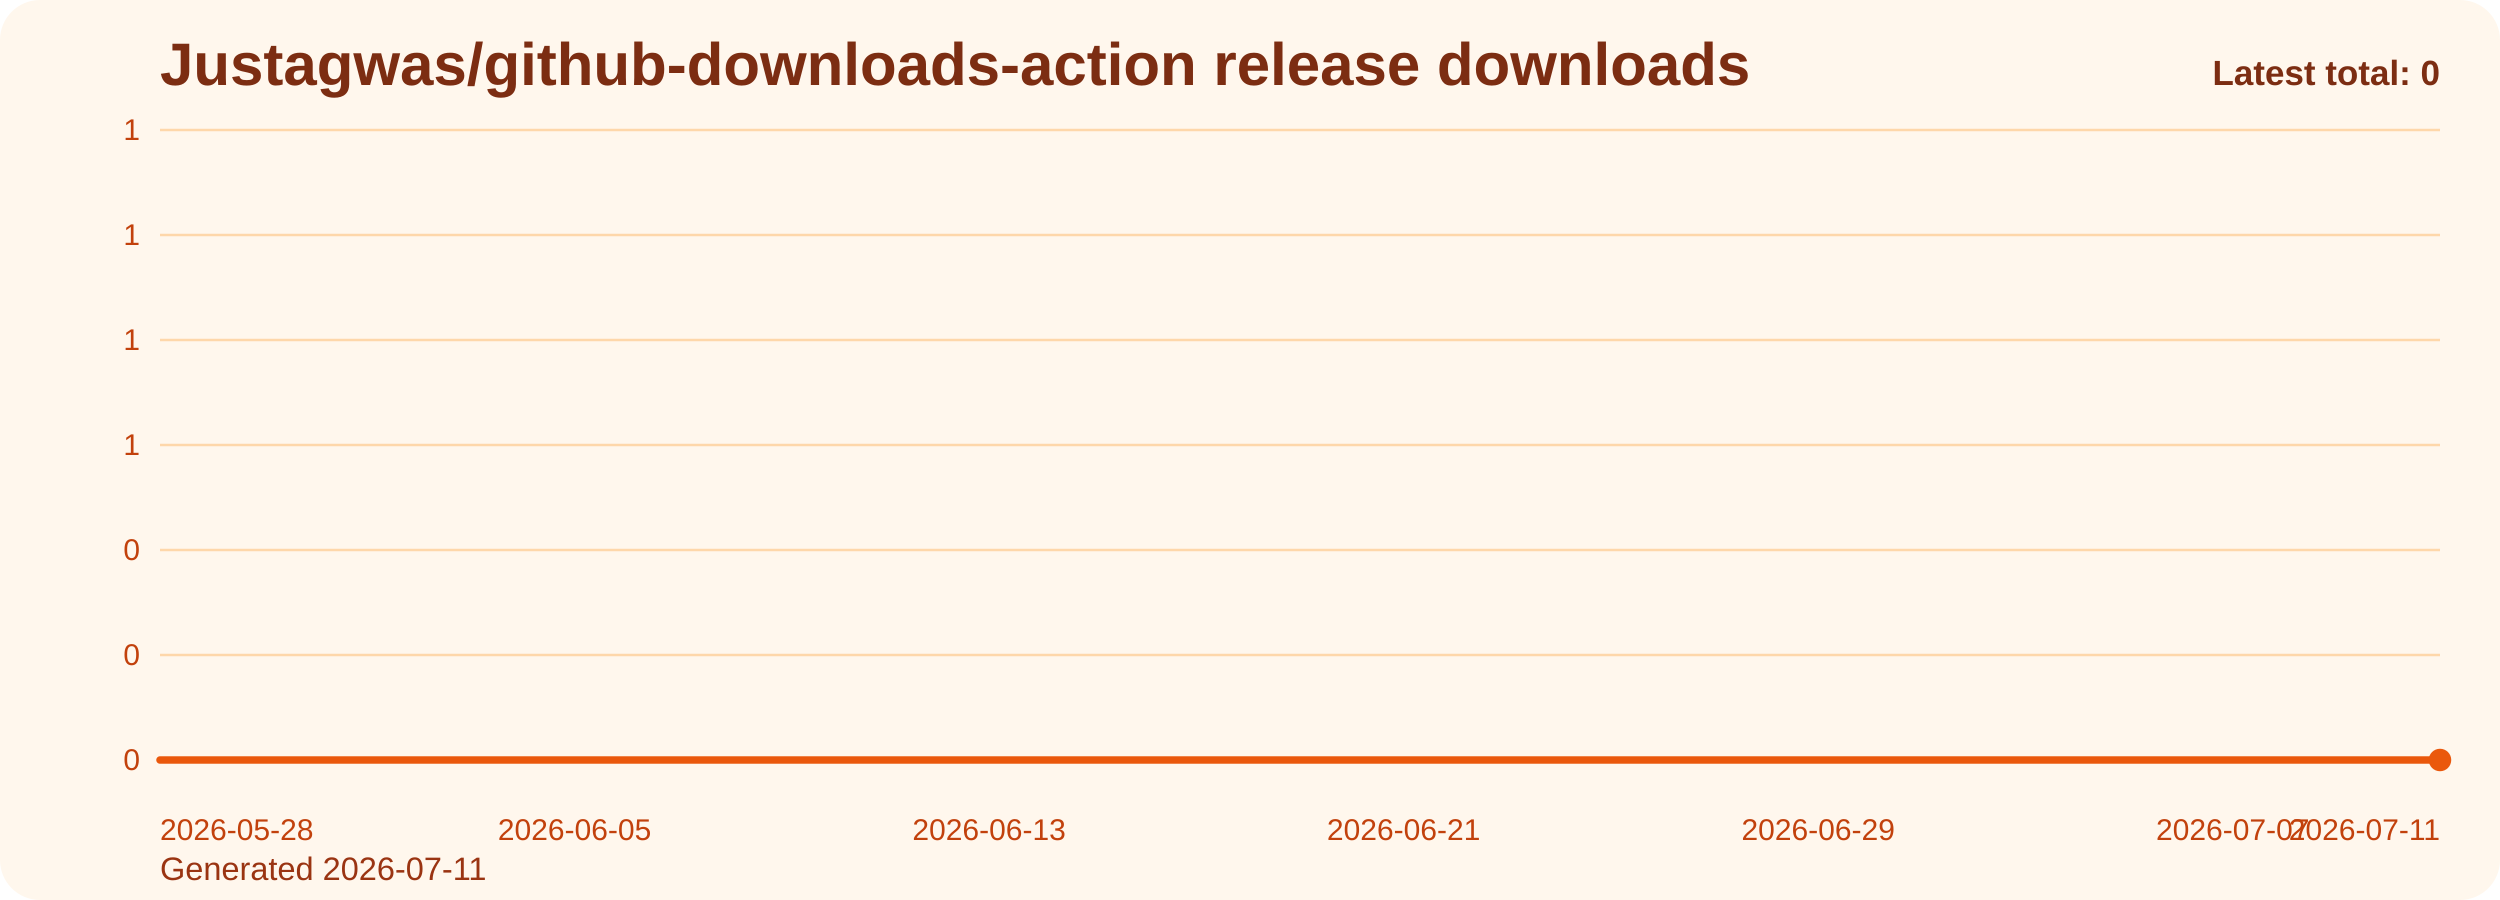
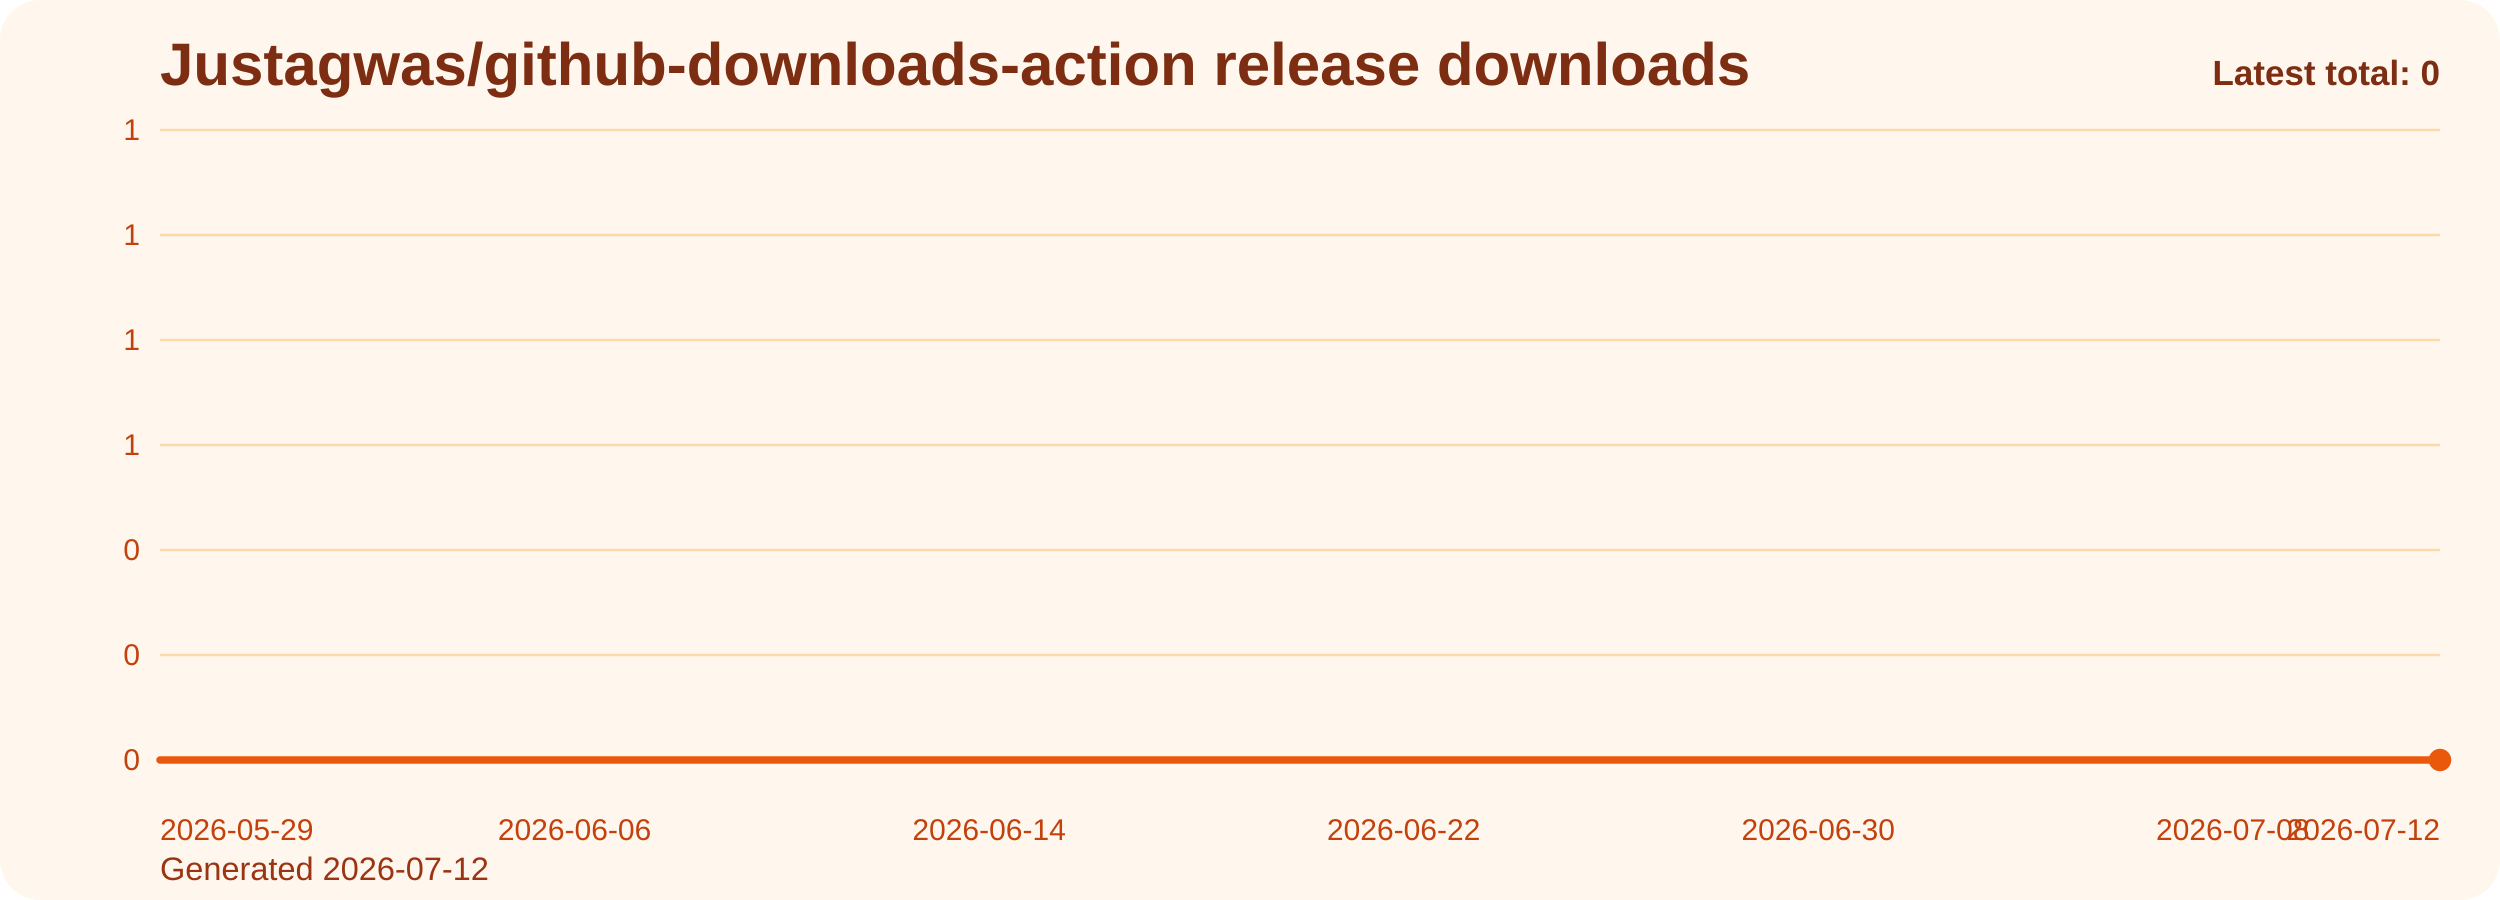
<svg xmlns="http://www.w3.org/2000/svg" viewBox="0 0 1000 360" role="img" aria-label="Justagwas/github-downloads-action release downloads chart">
  <defs>
    <linearGradient id="fill-total-trend-orange" x1="0" y1="0" x2="0" y2="1">
      <stop offset="0%" stop-color="#f97316" stop-opacity="0.32" />
      <stop offset="100%" stop-color="#f97316" stop-opacity="0.05" />
    </linearGradient>
    <style>
      .bg { fill: #fff7ed; }
      .title { font: 700 24px Arial, sans-serif; fill: #7c2d12; }
      .sub { font: 400 13px Arial, sans-serif; fill: #9a3412; }
      .grid { stroke: #fed7aa; stroke-width: 1; }
      .axis { font: 400 12px Arial, sans-serif; fill: #c2410c; }
      .line { fill: none; stroke: #ea580c; stroke-width: 3; stroke-linecap: round; stroke-linejoin: round; }
      .dot { fill: #ea580c; }
      .value { font: 600 11px Arial, sans-serif; fill: #9a3412; }
      .latest { font: 700 14px Arial, sans-serif; fill: #7c2d12; }
    </style>
  </defs>
  <rect class="bg" x="0" y="0" width="1000" height="360" rx="16" />
  <text class="title" x="64" y="34">Justagwas/github-downloads-action release downloads</text>
-   <text class="sub" x="64" y="352">Generated 2026-07-11</text>
+   <text class="sub" x="64" y="352">Generated 2026-07-12</text>
  <line x1="64" y1="52.00" x2="976" y2="52.00" class="grid" />
  <text x="56" y="56.00" text-anchor="end" class="axis">1</text>
  <line x1="64" y1="94.00" x2="976" y2="94.00" class="grid" />
  <text x="56" y="98.00" text-anchor="end" class="axis">1</text>
  <line x1="64" y1="136.00" x2="976" y2="136.00" class="grid" />
  <text x="56" y="140.00" text-anchor="end" class="axis">1</text>
  <line x1="64" y1="178.00" x2="976" y2="178.00" class="grid" />
  <text x="56" y="182.00" text-anchor="end" class="axis">1</text>
  <line x1="64" y1="220.00" x2="976" y2="220.00" class="grid" />
  <text x="56" y="224.00" text-anchor="end" class="axis">0</text>
  <line x1="64" y1="262.00" x2="976" y2="262.00" class="grid" />
  <text x="56" y="266.00" text-anchor="end" class="axis">0</text>
  <line x1="64" y1="304.00" x2="976" y2="304.00" class="grid" />
  <text x="56" y="308.00" text-anchor="end" class="axis">0</text>
  <path d="M 64.00 304 L 64.00 304.00 L 84.73 304.00 L 105.45 304.00 L 126.18 304.00 L 146.91 304.00 L 167.64 304.00 L 188.36 304.00 L 209.09 304.00 L 229.82 304.00 L 250.55 304.00 L 271.27 304.00 L 292.00 304.00 L 312.73 304.00 L 333.45 304.00 L 354.18 304.00 L 374.91 304.00 L 395.64 304.00 L 416.36 304.00 L 437.09 304.00 L 457.82 304.00 L 478.55 304.00 L 499.27 304.00 L 520.00 304.00 L 540.73 304.00 L 561.45 304.00 L 582.18 304.00 L 602.91 304.00 L 623.64 304.00 L 644.36 304.00 L 665.09 304.00 L 685.82 304.00 L 706.55 304.00 L 727.27 304.00 L 748.00 304.00 L 768.73 304.00 L 789.45 304.00 L 810.18 304.00 L 830.91 304.00 L 851.64 304.00 L 872.36 304.00 L 893.09 304.00 L 913.82 304.00 L 934.55 304.00 L 955.27 304.00 L 976.00 304.00 L 976.00 304 Z" fill="url(#fill-total-trend-orange)" />
  <polyline class="line" points="64.00,304.00 84.73,304.00 105.45,304.00 126.18,304.00 146.91,304.00 167.64,304.00 188.36,304.00 209.09,304.00 229.82,304.00 250.55,304.00 271.27,304.00 292.00,304.00 312.73,304.00 333.45,304.00 354.18,304.00 374.91,304.00 395.64,304.00 416.36,304.00 437.09,304.00 457.82,304.00 478.55,304.00 499.27,304.00 520.00,304.00 540.73,304.00 561.45,304.00 582.18,304.00 602.91,304.00 623.64,304.00 644.36,304.00 665.09,304.00 685.82,304.00 706.55,304.00 727.27,304.00 748.00,304.00 768.73,304.00 789.45,304.00 810.18,304.00 830.91,304.00 851.64,304.00 872.36,304.00 893.09,304.00 913.82,304.00 934.55,304.00 955.27,304.00 976.00,304.00" />
  <circle class="dot" cx="976.00" cy="304.00" r="4.5" />
-   <text class="axis" x="64.00" y="336" text-anchor="start">2026-05-28</text>
-   <text class="axis" x="229.82" y="336" text-anchor="middle">2026-06-05</text>
-   <text class="axis" x="395.64" y="336" text-anchor="middle">2026-06-13</text>
-   <text class="axis" x="561.45" y="336" text-anchor="middle">2026-06-21</text>
-   <text class="axis" x="727.27" y="336" text-anchor="middle">2026-06-29</text>
-   <text class="axis" x="893.09" y="336" text-anchor="middle">2026-07-07</text>
-   <text class="axis" x="976.00" y="336" text-anchor="end">2026-07-11</text>
+   <text class="axis" x="64.00" y="336" text-anchor="start">2026-05-29</text>
+   <text class="axis" x="229.82" y="336" text-anchor="middle">2026-06-06</text>
+   <text class="axis" x="395.64" y="336" text-anchor="middle">2026-06-14</text>
+   <text class="axis" x="561.45" y="336" text-anchor="middle">2026-06-22</text>
+   <text class="axis" x="727.27" y="336" text-anchor="middle">2026-06-30</text>
+   <text class="axis" x="893.09" y="336" text-anchor="middle">2026-07-08</text>
+   <text class="axis" x="976.00" y="336" text-anchor="end">2026-07-12</text>
  <text class="latest" x="976" y="34" text-anchor="end">Latest total: 0</text>
</svg>
